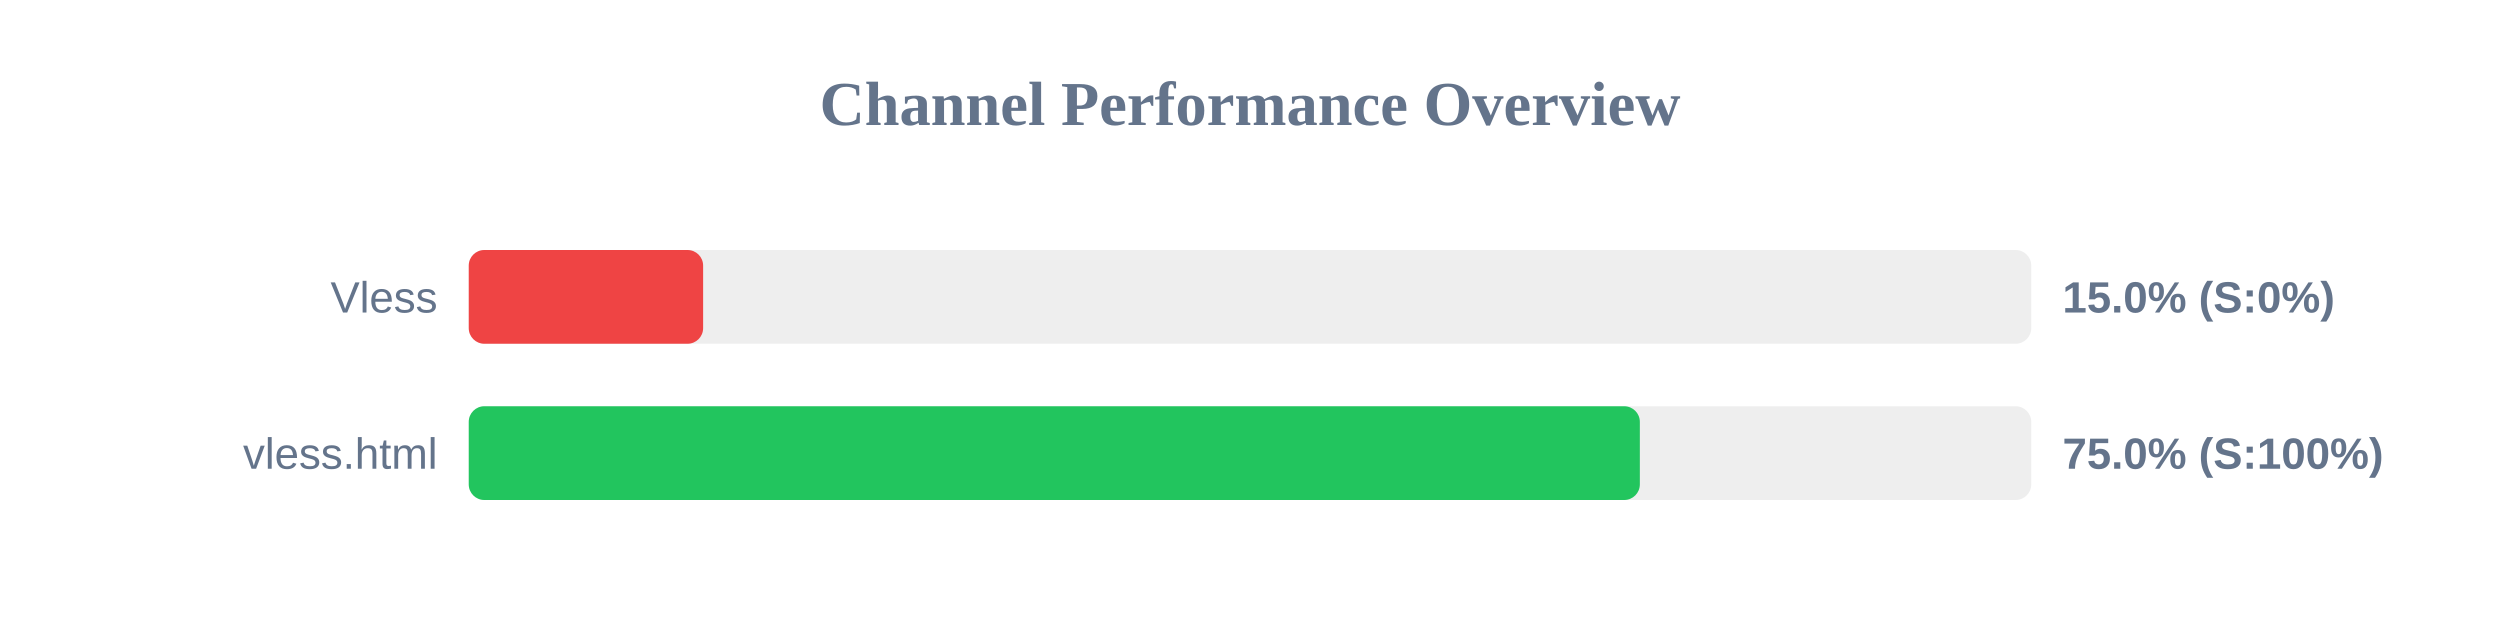
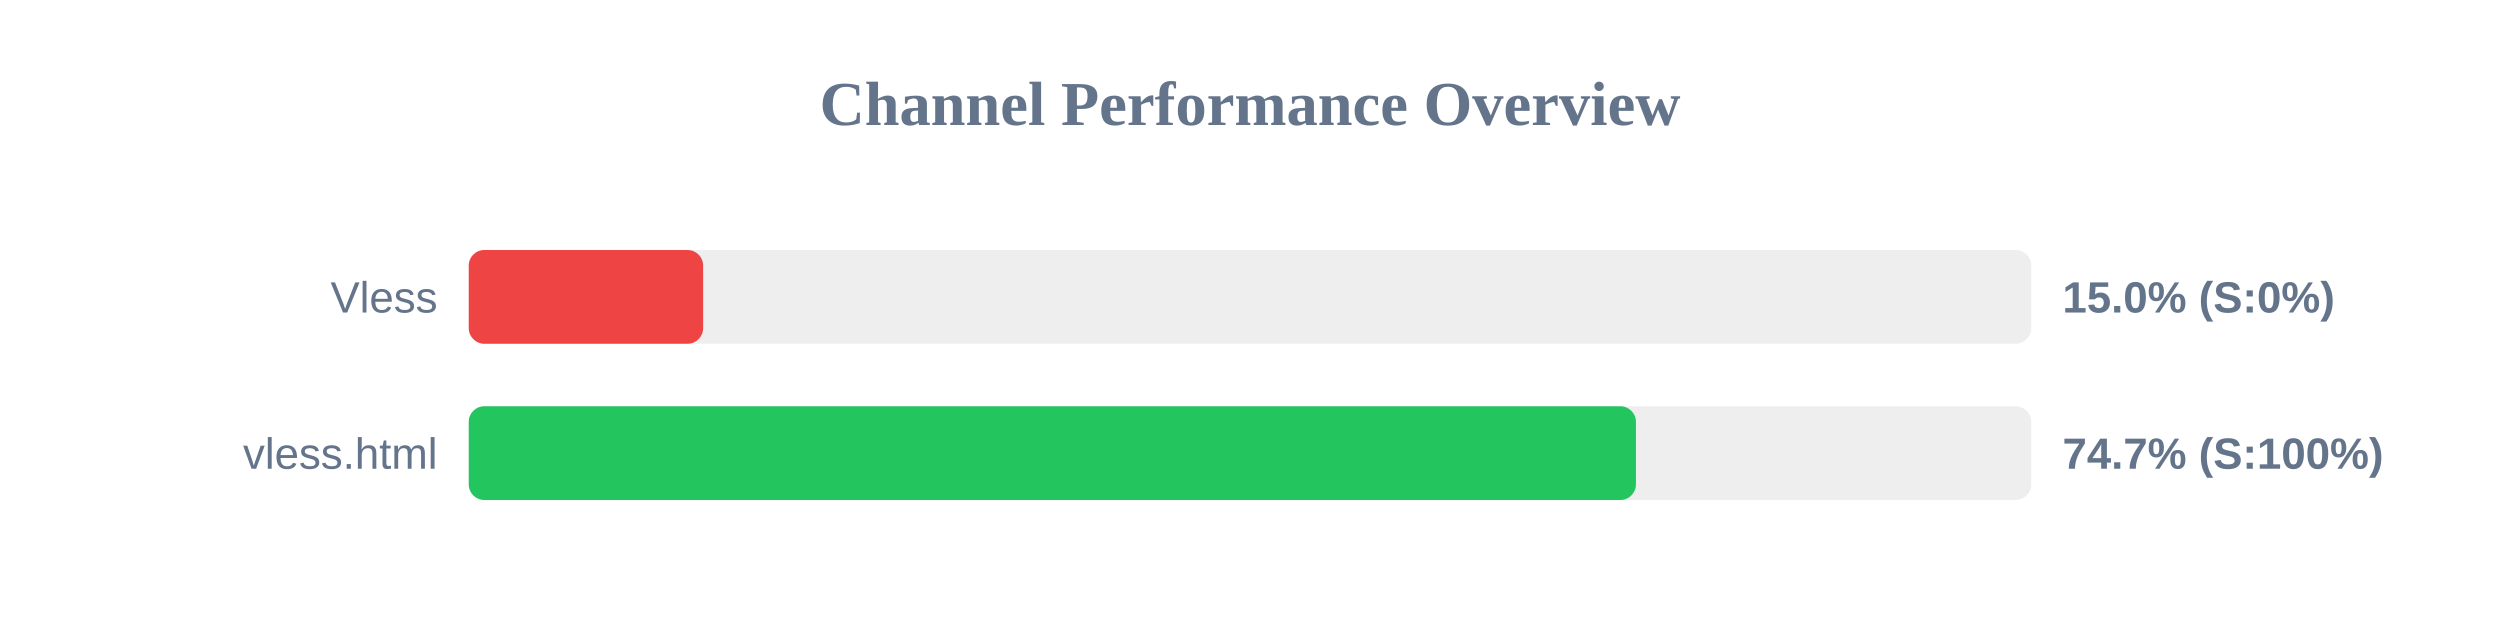
<svg xmlns="http://www.w3.org/2000/svg" width="800" height="200" version="1.1">
  <style>
        .row { font: 14px Arial; fill: #64748b; }
        .score { font: bold 14px Arial; fill: #64748b; }
    </style>
  <text x="400" y="40" text-anchor="middle" font-size="20px" font-weight="bold" fill="#64748b">Channel Performance Overview</text>
  <rect x="150" y="80" width="500" height="30" fill="#eee" rx="5" />
  <rect x="150" y="80" width="75.0" height="30" fill="#ef4444" rx="5" />
  <text x="140" y="100" text-anchor="end" class="row">Vless</text>
  <text x="660" y="100" text-anchor="start" class="score">15.0% (S:0%)</text>
  <rect x="150" y="130" width="500" height="30" fill="#eee" rx="5" />
-   <rect x="150" y="130" width="374.75" height="30" fill="#22c55e" rx="5" />
+   <rect x="150" y="130" width="373.5" height="30" fill="#22c55e" rx="5" />
  <text x="140" y="150" text-anchor="end" class="row">vless.html</text>
-   <text x="660" y="150" text-anchor="start" class="score">75.0% (S:100%)</text>
+   <text x="660" y="150" text-anchor="start" class="score">74.7% (S:100%)</text>
</svg>
